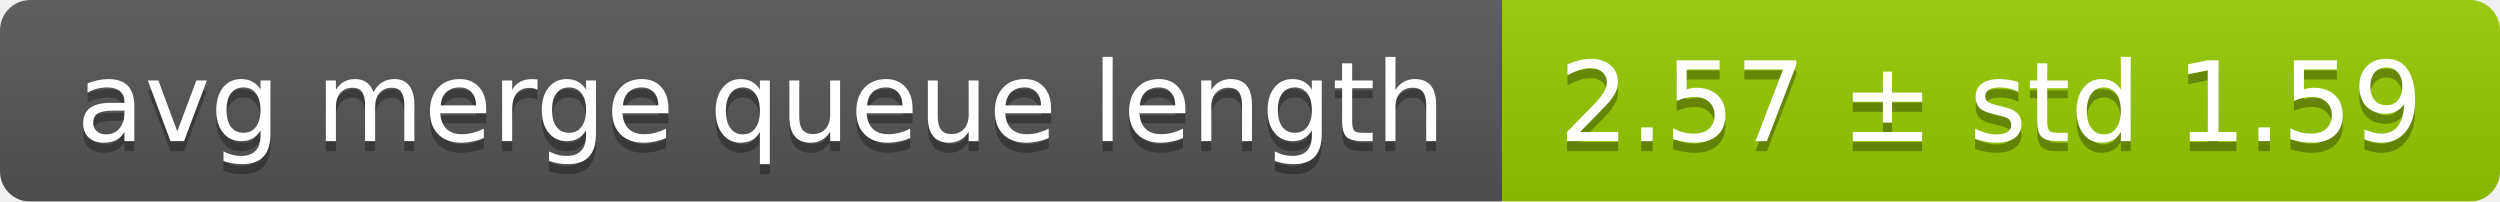
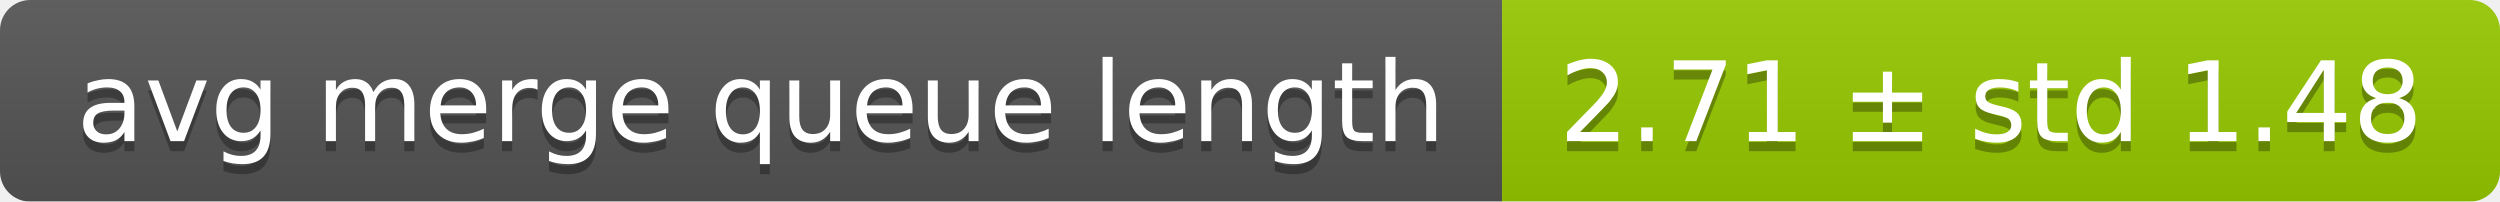
<svg xmlns="http://www.w3.org/2000/svg" width="248" height="20">
  <linearGradient id="smooth" x2="0" y2="100%">
    <stop offset="0" stop-color="#bbb" stop-opacity=".1" />
    <stop offset="1" stop-opacity=".1" />
  </linearGradient>
  <mask id="round">
    <rect width="248" height="20" rx="3" fill="#fff" />
  </mask>
  <g mask="url(#round)">
    <rect width="149" height="20" fill="#555" />
    <rect x="149" width="99" height="20" fill="#97ca00" />
    <rect width="248" height="20" fill="url(#smooth)" />
  </g>
  <g fill="#fff" text-anchor="middle" font-family="DejaVu Sans,Verdana,Geneva,sans-serif" font-size="11">
    <text x="75.5" y="15" fill="#010101" fill-opacity=".3">avg merge queue length</text>
    <text x="75.5" y="14">avg merge queue length</text>
-     <text x="197.5" y="15" fill="#010101" fill-opacity=".3">2.57 ± std 1.59</text>
-     <text x="197.5" y="14">2.57 ± std 1.59</text>
+     <text x="197.5" y="15" fill="#010101" fill-opacity=".3">2.71 ± std 1.48</text>
+     <text x="197.5" y="14">2.71 ± std 1.48</text>
  </g>
</svg>
